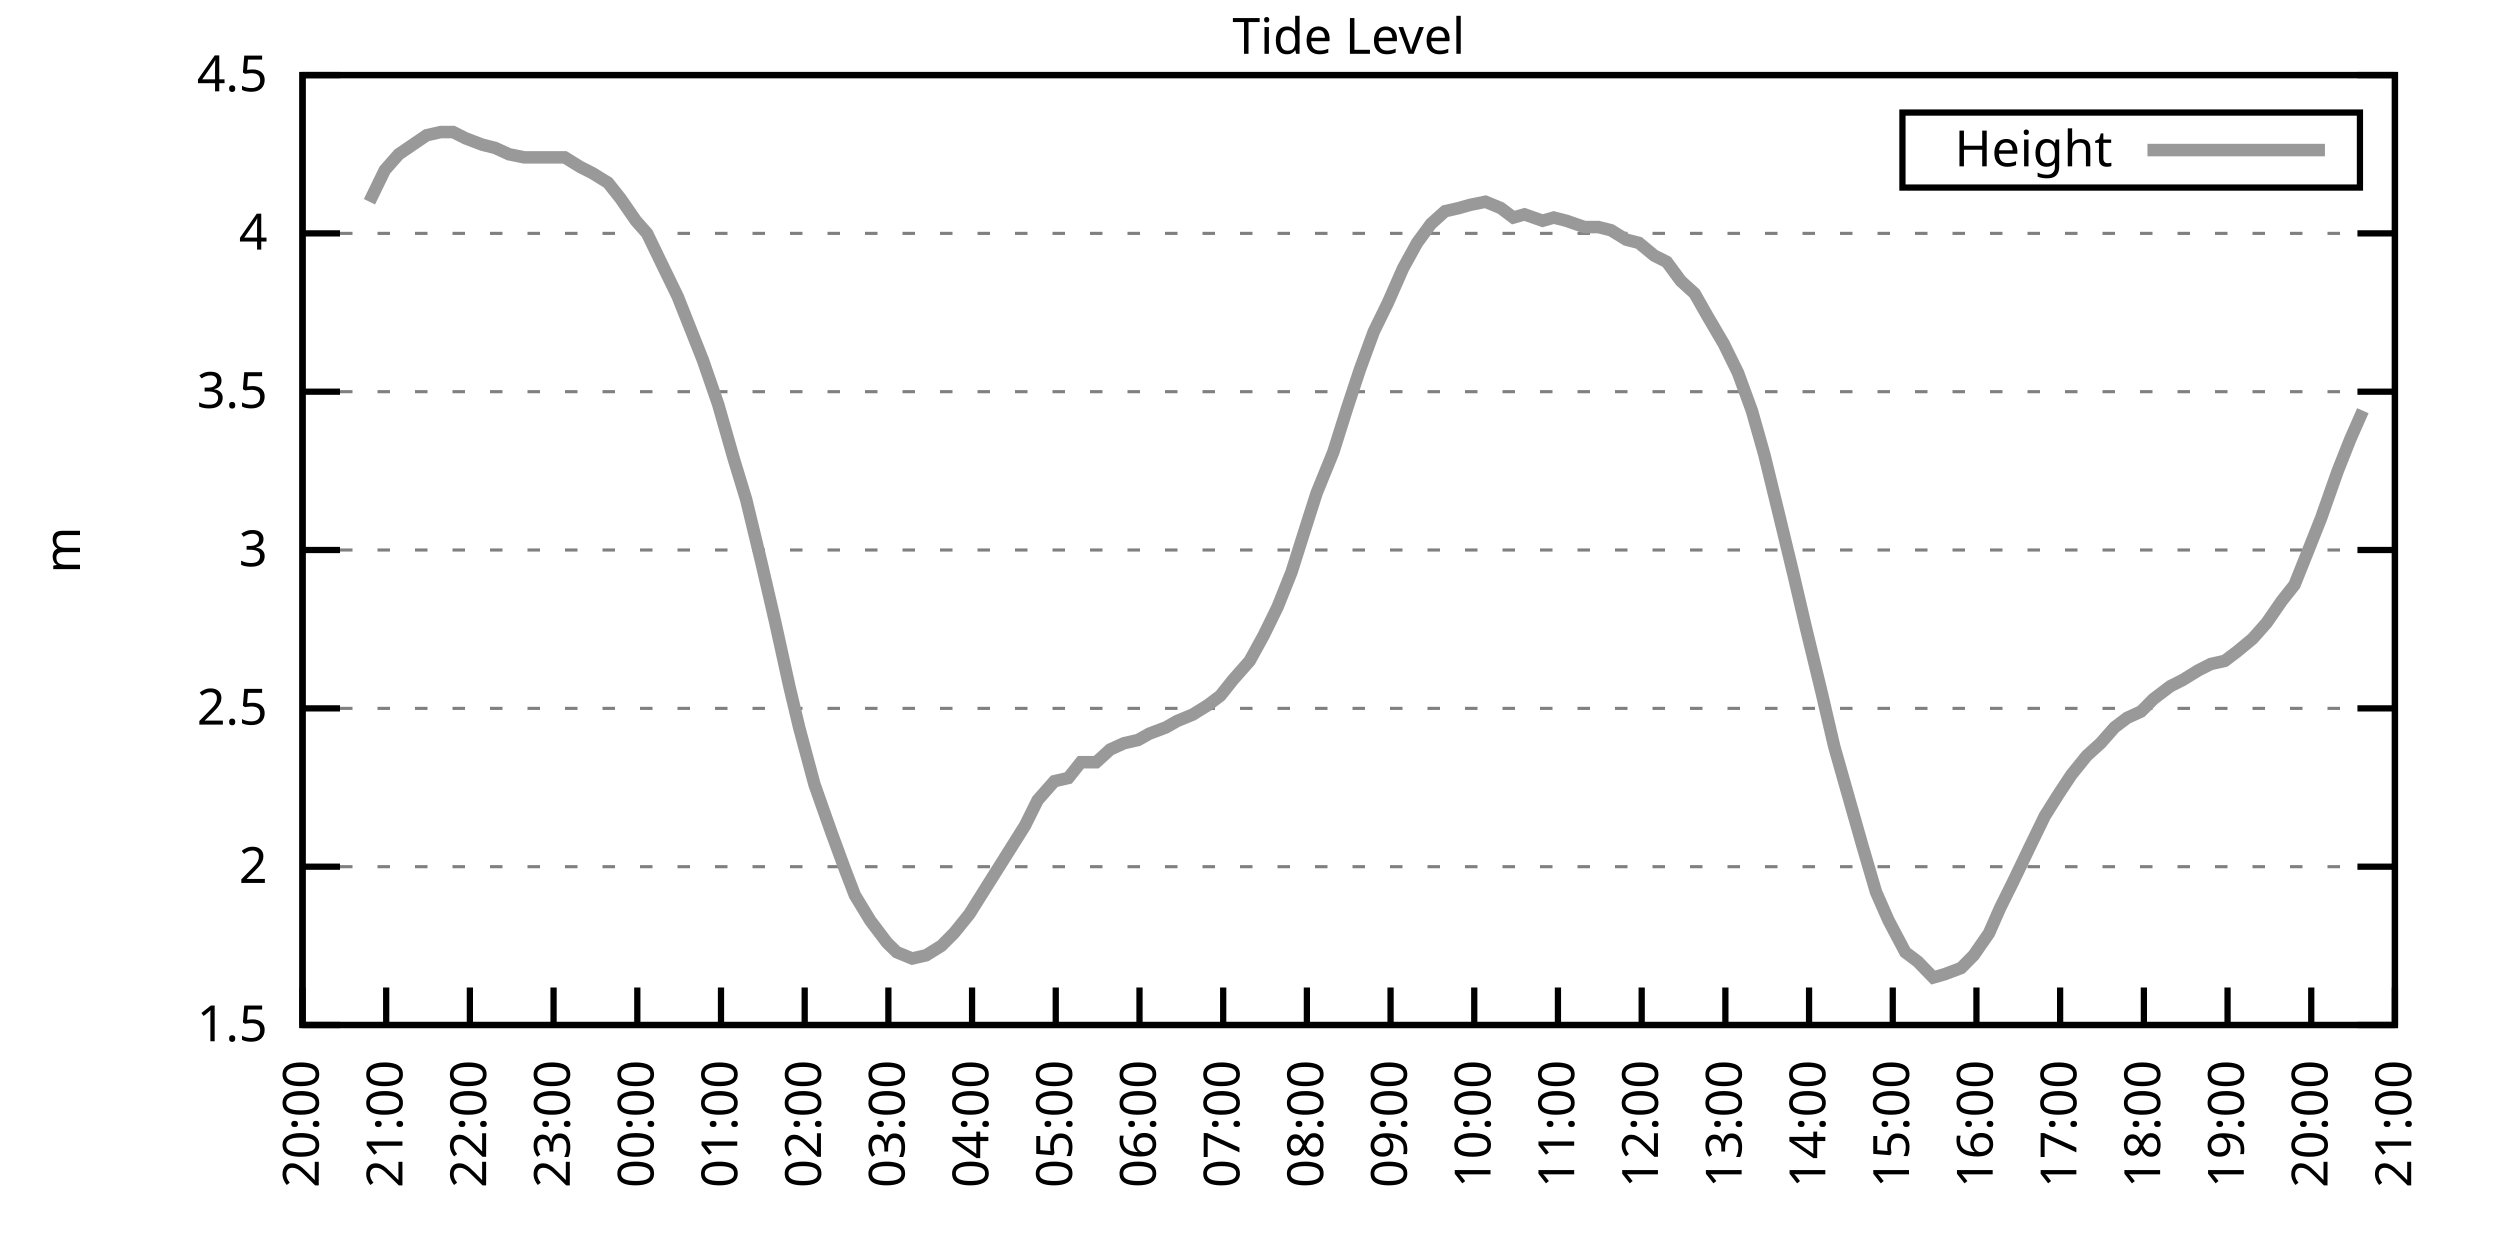
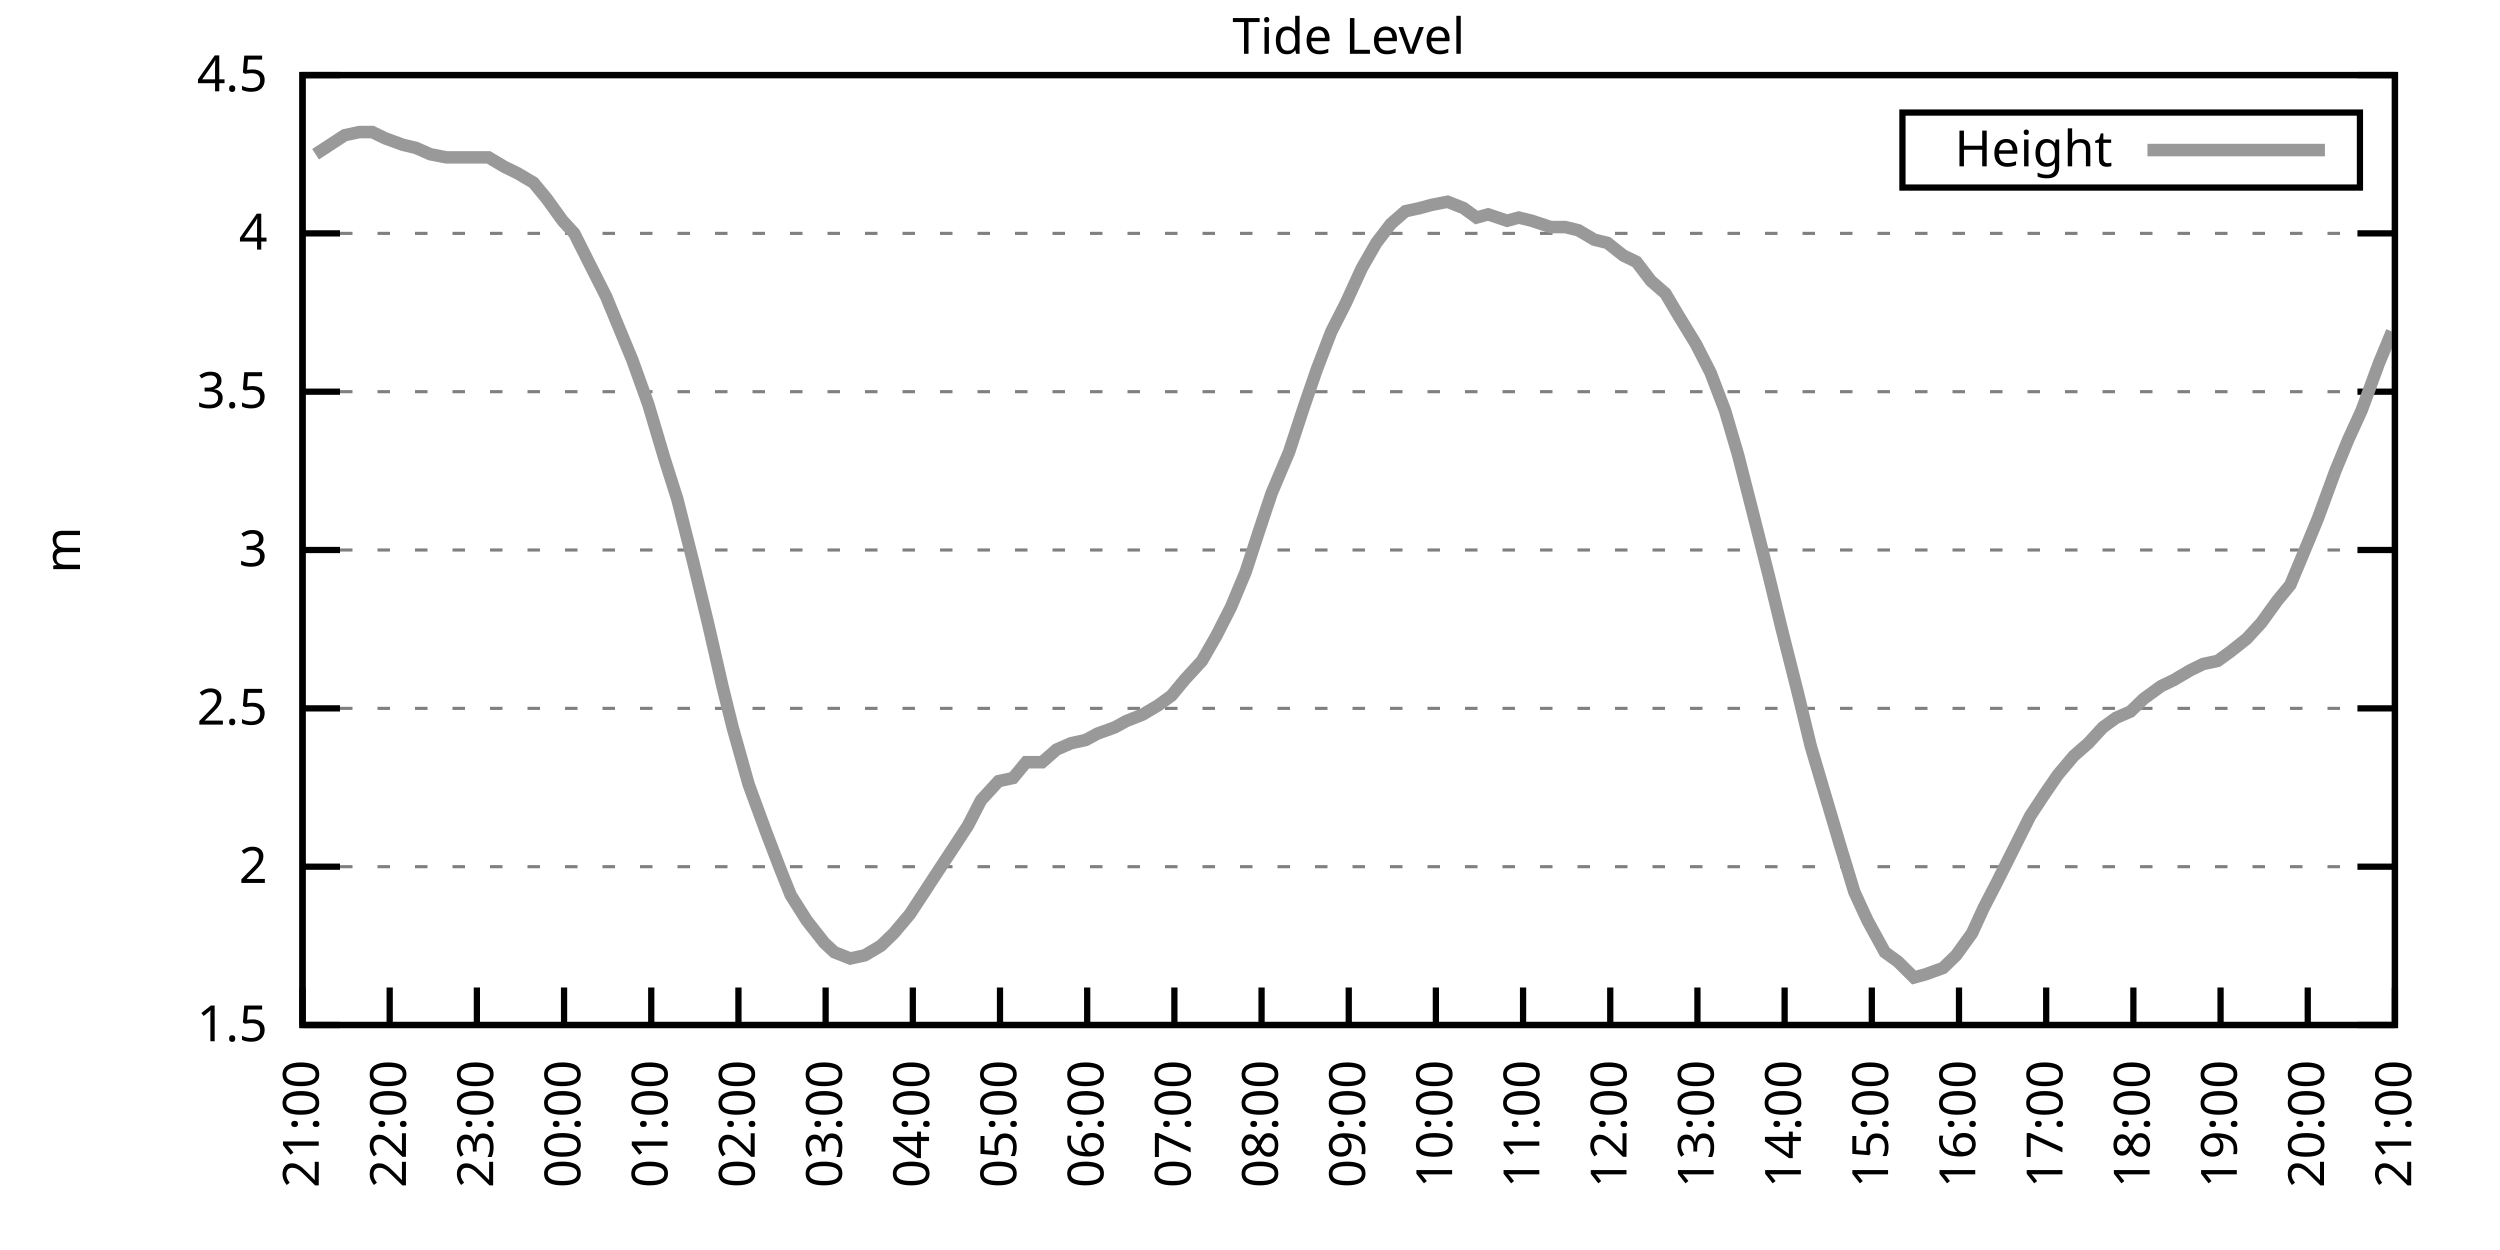
<svg xmlns="http://www.w3.org/2000/svg" xmlns:xlink="http://www.w3.org/1999/xlink" width="400" height="200" viewBox="0 0 400 200">
  <g id="gnuplot_canvas">
    <rect x="0" y="0" width="400" height="200" fill="none" />
    <defs>
      <circle id="gpDot" r="0.5" stroke-width="0.5" stroke="currentColor" />
      <path id="gpPt0" stroke-width="0.333" stroke="currentColor" d="M-1,0 h2 M0,-1 v2" />
      <path id="gpPt1" stroke-width="0.333" stroke="currentColor" d="M-1,-1 L1,1 M1,-1 L-1,1" />
      <path id="gpPt2" stroke-width="0.333" stroke="currentColor" d="M-1,0 L1,0 M0,-1 L0,1 M-1,-1 L1,1 M-1,1 L1,-1" />
      <rect id="gpPt3" stroke-width="0.333" stroke="currentColor" x="-1" y="-1" width="2" height="2" />
      <rect id="gpPt4" stroke-width="0.333" stroke="currentColor" fill="currentColor" x="-1" y="-1" width="2" height="2" />
      <circle id="gpPt5" stroke-width="0.333" stroke="currentColor" cx="0" cy="0" r="1" />
      <use xlink:href="#gpPt5" id="gpPt6" fill="currentColor" stroke="none" />
      <path id="gpPt7" stroke-width="0.333" stroke="currentColor" d="M0,-1.33 L-1.33,0.67 L1.33,0.67 z" />
      <use xlink:href="#gpPt7" id="gpPt8" fill="currentColor" stroke="none" />
      <use xlink:href="#gpPt7" id="gpPt9" stroke="currentColor" transform="rotate(180)" />
      <use xlink:href="#gpPt9" id="gpPt10" fill="currentColor" stroke="none" />
      <use xlink:href="#gpPt3" id="gpPt11" stroke="currentColor" transform="rotate(45)" />
      <use xlink:href="#gpPt11" id="gpPt12" fill="currentColor" stroke="none" />
      <path id="gpPt13" stroke-width="0.333" stroke="currentColor" d="M0,1.330 L1.265,0.411 L0.782,-1.067 L-0.782,-1.076 L-1.265,0.411 z" />
      <use xlink:href="#gpPt13" id="gpPt14" fill="currentColor" stroke="none" />
      <filter id="textbox" filterUnits="objectBoundingBox" x="0" y="0" height="1" width="1">
        <feFlood flood-color="white" flood-opacity="1" result="bgnd" />
        <feComposite in="SourceGraphic" in2="bgnd" operator="atop" />
      </filter>
      <filter id="greybox" filterUnits="objectBoundingBox" x="0" y="0" height="1" width="1">
        <feFlood flood-color="lightgrey" flood-opacity="1" result="grey" />
        <feComposite in="SourceGraphic" in2="grey" operator="atop" />
      </filter>
    </defs>
    <g fill="none" color="white" stroke="currentColor" stroke-width="1.00" stroke-linecap="butt" stroke-linejoin="miter">
</g>
    <g fill="none" color="black" stroke="currentColor" stroke-width="1.00" stroke-linecap="butt" stroke-linejoin="miter">
      <g stroke="none" shape-rendering="crispEdges">
        <polygon fill="rgb(255, 255, 255)" points="48.40,164.00 383.18,164.00 383.18,12.02 48.40,12.02 " />
      </g>
    </g>
    <g fill="none" color="black" stroke="currentColor" stroke-width="1.00" stroke-linecap="butt" stroke-linejoin="miter">
</g>
    <g fill="none" color="black" stroke="black" stroke-width="0.50" stroke-linecap="butt" stroke-linejoin="miter">
</g>
    <g fill="none" color="gray" stroke="currentColor" stroke-width="0.50" stroke-linecap="butt" stroke-linejoin="miter">
      <path stroke="gray" stroke-dasharray="2,4" class="gridline" d="M48.40,164.00 L383.19,164.00  " />
    </g>
    <g fill="none" color="gray" stroke="gray" stroke-width="1.00" stroke-linecap="butt" stroke-linejoin="miter">
</g>
    <g fill="none" color="black" stroke="currentColor" stroke-width="1.00" stroke-linecap="butt" stroke-linejoin="miter">
      <path stroke="black" d="M48.40,164.00 L54.40,164.00 M383.19,164.00 L377.19,164.00  " />
      <g transform="translate(42.80,166.60)" stroke="none" fill="black" font-family="Sans" font-size="8.00" text-anchor="end">
        <text>
          <tspan font-family="Sans"> 1.5</tspan>
        </text>
      </g>
    </g>
    <g fill="none" color="black" stroke="currentColor" stroke-width="1.00" stroke-linecap="butt" stroke-linejoin="miter">
</g>
    <g fill="none" color="black" stroke="black" stroke-width="0.50" stroke-linecap="butt" stroke-linejoin="miter">
</g>
    <g fill="none" color="gray" stroke="currentColor" stroke-width="0.50" stroke-linecap="butt" stroke-linejoin="miter">
      <path stroke="gray" stroke-dasharray="2,4" class="gridline" d="M48.40,138.67 L383.19,138.67  " />
    </g>
    <g fill="none" color="gray" stroke="gray" stroke-width="1.00" stroke-linecap="butt" stroke-linejoin="miter">
</g>
    <g fill="none" color="black" stroke="currentColor" stroke-width="1.00" stroke-linecap="butt" stroke-linejoin="miter">
      <path stroke="black" d="M48.40,138.67 L54.40,138.67 M383.19,138.67 L377.19,138.67  " />
      <g transform="translate(42.80,141.27)" stroke="none" fill="black" font-family="Sans" font-size="8.00" text-anchor="end">
        <text>
          <tspan font-family="Sans"> 2</tspan>
        </text>
      </g>
    </g>
    <g fill="none" color="black" stroke="currentColor" stroke-width="1.00" stroke-linecap="butt" stroke-linejoin="miter">
</g>
    <g fill="none" color="black" stroke="black" stroke-width="0.50" stroke-linecap="butt" stroke-linejoin="miter">
</g>
    <g fill="none" color="gray" stroke="currentColor" stroke-width="0.50" stroke-linecap="butt" stroke-linejoin="miter">
      <path stroke="gray" stroke-dasharray="2,4" class="gridline" d="M48.40,113.34 L383.19,113.34  " />
    </g>
    <g fill="none" color="gray" stroke="gray" stroke-width="1.00" stroke-linecap="butt" stroke-linejoin="miter">
</g>
    <g fill="none" color="black" stroke="currentColor" stroke-width="1.00" stroke-linecap="butt" stroke-linejoin="miter">
      <path stroke="black" d="M48.40,113.34 L54.40,113.34 M383.19,113.34 L377.19,113.34  " />
      <g transform="translate(42.80,115.94)" stroke="none" fill="black" font-family="Sans" font-size="8.00" text-anchor="end">
        <text>
          <tspan font-family="Sans"> 2.5</tspan>
        </text>
      </g>
    </g>
    <g fill="none" color="black" stroke="currentColor" stroke-width="1.00" stroke-linecap="butt" stroke-linejoin="miter">
</g>
    <g fill="none" color="black" stroke="black" stroke-width="0.50" stroke-linecap="butt" stroke-linejoin="miter">
</g>
    <g fill="none" color="gray" stroke="currentColor" stroke-width="0.50" stroke-linecap="butt" stroke-linejoin="miter">
      <path stroke="gray" stroke-dasharray="2,4" class="gridline" d="M48.40,88.00 L383.19,88.00  " />
    </g>
    <g fill="none" color="gray" stroke="gray" stroke-width="1.00" stroke-linecap="butt" stroke-linejoin="miter">
</g>
    <g fill="none" color="black" stroke="currentColor" stroke-width="1.00" stroke-linecap="butt" stroke-linejoin="miter">
      <path stroke="black" d="M48.40,88.00 L54.40,88.00 M383.19,88.00 L377.19,88.00  " />
      <g transform="translate(42.80,90.60)" stroke="none" fill="black" font-family="Sans" font-size="8.00" text-anchor="end">
        <text>
          <tspan font-family="Sans"> 3</tspan>
        </text>
      </g>
    </g>
    <g fill="none" color="black" stroke="currentColor" stroke-width="1.00" stroke-linecap="butt" stroke-linejoin="miter">
</g>
    <g fill="none" color="black" stroke="black" stroke-width="0.50" stroke-linecap="butt" stroke-linejoin="miter">
</g>
    <g fill="none" color="gray" stroke="currentColor" stroke-width="0.50" stroke-linecap="butt" stroke-linejoin="miter">
      <path stroke="gray" stroke-dasharray="2,4" class="gridline" d="M48.40,62.67 L383.19,62.67  " />
    </g>
    <g fill="none" color="gray" stroke="gray" stroke-width="1.00" stroke-linecap="butt" stroke-linejoin="miter">
</g>
    <g fill="none" color="black" stroke="currentColor" stroke-width="1.00" stroke-linecap="butt" stroke-linejoin="miter">
      <path stroke="black" d="M48.40,62.67 L54.40,62.67 M383.19,62.67 L377.19,62.67  " />
      <g transform="translate(42.80,65.27)" stroke="none" fill="black" font-family="Sans" font-size="8.00" text-anchor="end">
        <text>
          <tspan font-family="Sans"> 3.5</tspan>
        </text>
      </g>
    </g>
    <g fill="none" color="black" stroke="currentColor" stroke-width="1.00" stroke-linecap="butt" stroke-linejoin="miter">
</g>
    <g fill="none" color="black" stroke="black" stroke-width="0.50" stroke-linecap="butt" stroke-linejoin="miter">
</g>
    <g fill="none" color="gray" stroke="currentColor" stroke-width="0.50" stroke-linecap="butt" stroke-linejoin="miter">
      <path stroke="gray" stroke-dasharray="2,4" class="gridline" d="M48.40,37.34 L383.19,37.34  " />
    </g>
    <g fill="none" color="gray" stroke="gray" stroke-width="1.00" stroke-linecap="butt" stroke-linejoin="miter">
</g>
    <g fill="none" color="black" stroke="currentColor" stroke-width="1.00" stroke-linecap="butt" stroke-linejoin="miter">
      <path stroke="black" d="M48.40,37.34 L54.40,37.34 M383.19,37.34 L377.19,37.34  " />
      <g transform="translate(42.80,39.94)" stroke="none" fill="black" font-family="Sans" font-size="8.00" text-anchor="end">
        <text>
          <tspan font-family="Sans"> 4</tspan>
        </text>
      </g>
    </g>
    <g fill="none" color="black" stroke="currentColor" stroke-width="1.00" stroke-linecap="butt" stroke-linejoin="miter">
</g>
    <g fill="none" color="black" stroke="black" stroke-width="0.50" stroke-linecap="butt" stroke-linejoin="miter">
</g>
    <g fill="none" color="gray" stroke="currentColor" stroke-width="0.50" stroke-linecap="butt" stroke-linejoin="miter">
      <path stroke="gray" stroke-dasharray="2,4" class="gridline" d="M48.40,12.01 L383.19,12.01  " />
    </g>
    <g fill="none" color="gray" stroke="gray" stroke-width="1.00" stroke-linecap="butt" stroke-linejoin="miter">
</g>
    <g fill="none" color="black" stroke="currentColor" stroke-width="1.00" stroke-linecap="butt" stroke-linejoin="miter">
      <path stroke="black" d="M48.40,12.01 L54.40,12.01 M383.19,12.01 L377.19,12.01  " />
      <g transform="translate(42.80,14.61)" stroke="none" fill="black" font-family="Sans" font-size="8.00" text-anchor="end">
        <text>
          <tspan font-family="Sans"> 4.5</tspan>
        </text>
      </g>
    </g>
    <g fill="none" color="black" stroke="currentColor" stroke-width="1.00" stroke-linecap="butt" stroke-linejoin="miter">
      <path stroke="black" d="M48.40,164.00 L48.40,158.00  " />
      <g transform="translate(51.00,169.60) rotate(270.00)" stroke="none" fill="black" font-family="Sans" font-size="8.00" text-anchor="end">
        <text>
-           <tspan font-family="Sans">20:00</tspan>
-         </text>
-       </g>
-     </g>
-     <g fill="none" color="black" stroke="currentColor" stroke-width="1.00" stroke-linecap="butt" stroke-linejoin="miter">
-       <path stroke="black" d="M61.79,164.00 L61.79,158.00  " />
-       <g transform="translate(64.39,169.60) rotate(270.00)" stroke="none" fill="black" font-family="Sans" font-size="8.00" text-anchor="end">
-         <text>
          <tspan font-family="Sans">21:00</tspan>
        </text>
      </g>
    </g>
    <g fill="none" color="black" stroke="currentColor" stroke-width="1.00" stroke-linecap="butt" stroke-linejoin="miter">
-       <path stroke="black" d="M75.18,164.00 L75.18,158.00  " />
-       <g transform="translate(77.78,169.60) rotate(270.00)" stroke="none" fill="black" font-family="Sans" font-size="8.00" text-anchor="end">
+       <path stroke="black" d="M62.35,164.00 L62.35,158.00  " />
+       <g transform="translate(64.95,169.60) rotate(270.00)" stroke="none" fill="black" font-family="Sans" font-size="8.00" text-anchor="end">
        <text>
          <tspan font-family="Sans">22:00</tspan>
        </text>
      </g>
    </g>
    <g fill="none" color="black" stroke="currentColor" stroke-width="1.00" stroke-linecap="butt" stroke-linejoin="miter">
-       <path stroke="black" d="M88.57,164.00 L88.57,158.00  " />
-       <g transform="translate(91.17,169.60) rotate(270.00)" stroke="none" fill="black" font-family="Sans" font-size="8.00" text-anchor="end">
+       <path stroke="black" d="M76.30,164.00 L76.30,158.00  " />
+       <g transform="translate(78.90,169.60) rotate(270.00)" stroke="none" fill="black" font-family="Sans" font-size="8.00" text-anchor="end">
        <text>
          <tspan font-family="Sans">23:00</tspan>
        </text>
      </g>
    </g>
    <g fill="none" color="black" stroke="currentColor" stroke-width="1.00" stroke-linecap="butt" stroke-linejoin="miter">
-       <path stroke="black" d="M101.97,164.00 L101.97,158.00  " />
-       <g transform="translate(104.57,169.60) rotate(270.00)" stroke="none" fill="black" font-family="Sans" font-size="8.00" text-anchor="end">
+       <path stroke="black" d="M90.25,164.00 L90.25,158.00  " />
+       <g transform="translate(92.85,169.60) rotate(270.00)" stroke="none" fill="black" font-family="Sans" font-size="8.00" text-anchor="end">
        <text>
          <tspan font-family="Sans">00:00</tspan>
        </text>
      </g>
    </g>
    <g fill="none" color="black" stroke="currentColor" stroke-width="1.00" stroke-linecap="butt" stroke-linejoin="miter">
-       <path stroke="black" d="M115.36,164.00 L115.36,158.00  " />
-       <g transform="translate(117.96,169.60) rotate(270.00)" stroke="none" fill="black" font-family="Sans" font-size="8.00" text-anchor="end">
+       <path stroke="black" d="M104.20,164.00 L104.20,158.00  " />
+       <g transform="translate(106.80,169.60) rotate(270.00)" stroke="none" fill="black" font-family="Sans" font-size="8.00" text-anchor="end">
        <text>
          <tspan font-family="Sans">01:00</tspan>
        </text>
      </g>
    </g>
    <g fill="none" color="black" stroke="currentColor" stroke-width="1.00" stroke-linecap="butt" stroke-linejoin="miter">
-       <path stroke="black" d="M128.75,164.00 L128.75,158.00  " />
-       <g transform="translate(131.35,169.60) rotate(270.00)" stroke="none" fill="black" font-family="Sans" font-size="8.00" text-anchor="end">
+       <path stroke="black" d="M118.15,164.00 L118.15,158.00  " />
+       <g transform="translate(120.75,169.60) rotate(270.00)" stroke="none" fill="black" font-family="Sans" font-size="8.00" text-anchor="end">
        <text>
          <tspan font-family="Sans">02:00</tspan>
        </text>
      </g>
    </g>
    <g fill="none" color="black" stroke="currentColor" stroke-width="1.00" stroke-linecap="butt" stroke-linejoin="miter">
-       <path stroke="black" d="M142.14,164.00 L142.14,158.00  " />
-       <g transform="translate(144.74,169.60) rotate(270.00)" stroke="none" fill="black" font-family="Sans" font-size="8.00" text-anchor="end">
+       <path stroke="black" d="M132.10,164.00 L132.10,158.00  " />
+       <g transform="translate(134.70,169.60) rotate(270.00)" stroke="none" fill="black" font-family="Sans" font-size="8.00" text-anchor="end">
        <text>
          <tspan font-family="Sans">03:00</tspan>
        </text>
      </g>
    </g>
    <g fill="none" color="black" stroke="currentColor" stroke-width="1.00" stroke-linecap="butt" stroke-linejoin="miter">
-       <path stroke="black" d="M155.53,164.00 L155.53,158.00  " />
-       <g transform="translate(158.13,169.60) rotate(270.00)" stroke="none" fill="black" font-family="Sans" font-size="8.00" text-anchor="end">
+       <path stroke="black" d="M146.05,164.00 L146.05,158.00  " />
+       <g transform="translate(148.65,169.60) rotate(270.00)" stroke="none" fill="black" font-family="Sans" font-size="8.00" text-anchor="end">
        <text>
          <tspan font-family="Sans">04:00</tspan>
        </text>
      </g>
    </g>
    <g fill="none" color="black" stroke="currentColor" stroke-width="1.00" stroke-linecap="butt" stroke-linejoin="miter">
-       <path stroke="black" d="M168.92,164.00 L168.92,158.00  " />
-       <g transform="translate(171.52,169.60) rotate(270.00)" stroke="none" fill="black" font-family="Sans" font-size="8.00" text-anchor="end">
+       <path stroke="black" d="M160.00,164.00 L160.00,158.00  " />
+       <g transform="translate(162.60,169.60) rotate(270.00)" stroke="none" fill="black" font-family="Sans" font-size="8.00" text-anchor="end">
        <text>
          <tspan font-family="Sans">05:00</tspan>
        </text>
      </g>
    </g>
    <g fill="none" color="black" stroke="currentColor" stroke-width="1.00" stroke-linecap="butt" stroke-linejoin="miter">
-       <path stroke="black" d="M182.32,164.00 L182.32,158.00  " />
-       <g transform="translate(184.92,169.60) rotate(270.00)" stroke="none" fill="black" font-family="Sans" font-size="8.00" text-anchor="end">
+       <path stroke="black" d="M173.95,164.00 L173.95,158.00  " />
+       <g transform="translate(176.55,169.60) rotate(270.00)" stroke="none" fill="black" font-family="Sans" font-size="8.00" text-anchor="end">
        <text>
          <tspan font-family="Sans">06:00</tspan>
        </text>
      </g>
    </g>
    <g fill="none" color="black" stroke="currentColor" stroke-width="1.00" stroke-linecap="butt" stroke-linejoin="miter">
-       <path stroke="black" d="M195.71,164.00 L195.71,158.00  " />
-       <g transform="translate(198.31,169.60) rotate(270.00)" stroke="none" fill="black" font-family="Sans" font-size="8.00" text-anchor="end">
+       <path stroke="black" d="M187.90,164.00 L187.90,158.00  " />
+       <g transform="translate(190.50,169.60) rotate(270.00)" stroke="none" fill="black" font-family="Sans" font-size="8.00" text-anchor="end">
        <text>
          <tspan font-family="Sans">07:00</tspan>
        </text>
      </g>
    </g>
    <g fill="none" color="black" stroke="currentColor" stroke-width="1.00" stroke-linecap="butt" stroke-linejoin="miter">
-       <path stroke="black" d="M209.10,164.00 L209.10,158.00  " />
-       <g transform="translate(211.70,169.60) rotate(270.00)" stroke="none" fill="black" font-family="Sans" font-size="8.00" text-anchor="end">
+       <path stroke="black" d="M201.85,164.00 L201.85,158.00  " />
+       <g transform="translate(204.45,169.60) rotate(270.00)" stroke="none" fill="black" font-family="Sans" font-size="8.00" text-anchor="end">
        <text>
          <tspan font-family="Sans">08:00</tspan>
        </text>
      </g>
    </g>
    <g fill="none" color="black" stroke="currentColor" stroke-width="1.00" stroke-linecap="butt" stroke-linejoin="miter">
-       <path stroke="black" d="M222.49,164.00 L222.49,158.00  " />
-       <g transform="translate(225.09,169.60) rotate(270.00)" stroke="none" fill="black" font-family="Sans" font-size="8.00" text-anchor="end">
+       <path stroke="black" d="M215.80,164.00 L215.80,158.00  " />
+       <g transform="translate(218.40,169.60) rotate(270.00)" stroke="none" fill="black" font-family="Sans" font-size="8.00" text-anchor="end">
        <text>
          <tspan font-family="Sans">09:00</tspan>
        </text>
      </g>
    </g>
    <g fill="none" color="black" stroke="currentColor" stroke-width="1.00" stroke-linecap="butt" stroke-linejoin="miter">
-       <path stroke="black" d="M235.88,164.00 L235.88,158.00  " />
-       <g transform="translate(238.48,169.60) rotate(270.00)" stroke="none" fill="black" font-family="Sans" font-size="8.00" text-anchor="end">
+       <path stroke="black" d="M229.74,164.00 L229.74,158.00  " />
+       <g transform="translate(232.34,169.60) rotate(270.00)" stroke="none" fill="black" font-family="Sans" font-size="8.00" text-anchor="end">
        <text>
          <tspan font-family="Sans">10:00</tspan>
        </text>
      </g>
    </g>
    <g fill="none" color="black" stroke="currentColor" stroke-width="1.00" stroke-linecap="butt" stroke-linejoin="miter">
-       <path stroke="black" d="M249.27,164.00 L249.27,158.00  " />
-       <g transform="translate(251.87,169.60) rotate(270.00)" stroke="none" fill="black" font-family="Sans" font-size="8.00" text-anchor="end">
+       <path stroke="black" d="M243.69,164.00 L243.69,158.00  " />
+       <g transform="translate(246.29,169.60) rotate(270.00)" stroke="none" fill="black" font-family="Sans" font-size="8.00" text-anchor="end">
        <text>
          <tspan font-family="Sans">11:00</tspan>
        </text>
      </g>
    </g>
    <g fill="none" color="black" stroke="currentColor" stroke-width="1.00" stroke-linecap="butt" stroke-linejoin="miter">
-       <path stroke="black" d="M262.67,164.00 L262.67,158.00  " />
-       <g transform="translate(265.27,169.60) rotate(270.00)" stroke="none" fill="black" font-family="Sans" font-size="8.00" text-anchor="end">
+       <path stroke="black" d="M257.64,164.00 L257.64,158.00  " />
+       <g transform="translate(260.24,169.60) rotate(270.00)" stroke="none" fill="black" font-family="Sans" font-size="8.00" text-anchor="end">
        <text>
          <tspan font-family="Sans">12:00</tspan>
        </text>
      </g>
    </g>
    <g fill="none" color="black" stroke="currentColor" stroke-width="1.00" stroke-linecap="butt" stroke-linejoin="miter">
-       <path stroke="black" d="M276.06,164.00 L276.06,158.00  " />
-       <g transform="translate(278.66,169.60) rotate(270.00)" stroke="none" fill="black" font-family="Sans" font-size="8.00" text-anchor="end">
+       <path stroke="black" d="M271.59,164.00 L271.59,158.00  " />
+       <g transform="translate(274.19,169.60) rotate(270.00)" stroke="none" fill="black" font-family="Sans" font-size="8.00" text-anchor="end">
        <text>
          <tspan font-family="Sans">13:00</tspan>
        </text>
      </g>
    </g>
    <g fill="none" color="black" stroke="currentColor" stroke-width="1.00" stroke-linecap="butt" stroke-linejoin="miter">
-       <path stroke="black" d="M289.45,164.00 L289.45,158.00  " />
-       <g transform="translate(292.05,169.60) rotate(270.00)" stroke="none" fill="black" font-family="Sans" font-size="8.00" text-anchor="end">
+       <path stroke="black" d="M285.54,164.00 L285.54,158.00  " />
+       <g transform="translate(288.14,169.60) rotate(270.00)" stroke="none" fill="black" font-family="Sans" font-size="8.00" text-anchor="end">
        <text>
          <tspan font-family="Sans">14:00</tspan>
        </text>
      </g>
    </g>
    <g fill="none" color="black" stroke="currentColor" stroke-width="1.00" stroke-linecap="butt" stroke-linejoin="miter">
-       <path stroke="black" d="M302.84,164.00 L302.84,158.00  " />
-       <g transform="translate(305.44,169.60) rotate(270.00)" stroke="none" fill="black" font-family="Sans" font-size="8.00" text-anchor="end">
+       <path stroke="black" d="M299.49,164.00 L299.49,158.00  " />
+       <g transform="translate(302.09,169.60) rotate(270.00)" stroke="none" fill="black" font-family="Sans" font-size="8.00" text-anchor="end">
        <text>
          <tspan font-family="Sans">15:00</tspan>
        </text>
      </g>
    </g>
    <g fill="none" color="black" stroke="currentColor" stroke-width="1.00" stroke-linecap="butt" stroke-linejoin="miter">
-       <path stroke="black" d="M316.23,164.00 L316.23,158.00  " />
-       <g transform="translate(318.83,169.60) rotate(270.00)" stroke="none" fill="black" font-family="Sans" font-size="8.00" text-anchor="end">
+       <path stroke="black" d="M313.44,164.00 L313.44,158.00  " />
+       <g transform="translate(316.04,169.60) rotate(270.00)" stroke="none" fill="black" font-family="Sans" font-size="8.00" text-anchor="end">
        <text>
          <tspan font-family="Sans">16:00</tspan>
        </text>
      </g>
    </g>
    <g fill="none" color="black" stroke="currentColor" stroke-width="1.00" stroke-linecap="butt" stroke-linejoin="miter">
-       <path stroke="black" d="M329.62,164.00 L329.62,158.00  " />
-       <g transform="translate(332.22,169.60) rotate(270.00)" stroke="none" fill="black" font-family="Sans" font-size="8.00" text-anchor="end">
+       <path stroke="black" d="M327.39,164.00 L327.39,158.00  " />
+       <g transform="translate(329.99,169.60) rotate(270.00)" stroke="none" fill="black" font-family="Sans" font-size="8.00" text-anchor="end">
        <text>
          <tspan font-family="Sans">17:00</tspan>
        </text>
      </g>
    </g>
    <g fill="none" color="black" stroke="currentColor" stroke-width="1.00" stroke-linecap="butt" stroke-linejoin="miter">
-       <path stroke="black" d="M343.02,164.00 L343.02,158.00  " />
-       <g transform="translate(345.62,169.60) rotate(270.00)" stroke="none" fill="black" font-family="Sans" font-size="8.00" text-anchor="end">
+       <path stroke="black" d="M341.34,164.00 L341.34,158.00  " />
+       <g transform="translate(343.94,169.60) rotate(270.00)" stroke="none" fill="black" font-family="Sans" font-size="8.00" text-anchor="end">
        <text>
          <tspan font-family="Sans">18:00</tspan>
        </text>
      </g>
    </g>
    <g fill="none" color="black" stroke="currentColor" stroke-width="1.00" stroke-linecap="butt" stroke-linejoin="miter">
-       <path stroke="black" d="M356.41,164.00 L356.41,158.00  " />
-       <g transform="translate(359.01,169.60) rotate(270.00)" stroke="none" fill="black" font-family="Sans" font-size="8.00" text-anchor="end">
+       <path stroke="black" d="M355.29,164.00 L355.29,158.00  " />
+       <g transform="translate(357.89,169.60) rotate(270.00)" stroke="none" fill="black" font-family="Sans" font-size="8.00" text-anchor="end">
        <text>
          <tspan font-family="Sans">19:00</tspan>
        </text>
      </g>
    </g>
    <g fill="none" color="black" stroke="currentColor" stroke-width="1.00" stroke-linecap="butt" stroke-linejoin="miter">
-       <path stroke="black" d="M369.80,164.00 L369.80,158.00  " />
-       <g transform="translate(372.40,169.60) rotate(270.00)" stroke="none" fill="black" font-family="Sans" font-size="8.00" text-anchor="end">
+       <path stroke="black" d="M369.24,164.00 L369.24,158.00  " />
+       <g transform="translate(371.84,169.60) rotate(270.00)" stroke="none" fill="black" font-family="Sans" font-size="8.00" text-anchor="end">
        <text>
          <tspan font-family="Sans">20:00</tspan>
        </text>
      </g>
    </g>
    <g fill="none" color="black" stroke="currentColor" stroke-width="1.00" stroke-linecap="butt" stroke-linejoin="miter">
      <path stroke="black" d="M383.19,164.00 L383.19,158.00  " />
      <g transform="translate(385.79,169.60) rotate(270.00)" stroke="none" fill="black" font-family="Sans" font-size="8.00" text-anchor="end">
        <text>
          <tspan font-family="Sans">21:00</tspan>
        </text>
      </g>
    </g>
    <g fill="none" color="black" stroke="currentColor" stroke-width="1.00" stroke-linecap="butt" stroke-linejoin="miter">
</g>
    <g fill="none" color="black" stroke="currentColor" stroke-width="1.00" stroke-linecap="butt" stroke-linejoin="miter">
      <path stroke="black" d="M48.40,12.01 L48.40,164.00 L383.19,164.00 L383.19,12.01 L48.40,12.01 Z  " />
    </g>
    <g fill="none" color="black" stroke="currentColor" stroke-width="1.00" stroke-linecap="butt" stroke-linejoin="miter">
</g>
    <g fill="none" color="black" stroke="currentColor" stroke-width="1.00" stroke-linecap="butt" stroke-linejoin="miter">
      <path stroke="black" d="M304.39,30.01 L304.39,18.01 L377.59,18.01 L377.59,30.01 L304.39,30.01 Z  " />
    </g>
    <g id="Tide_level_plot_1">
      <g fill="none" color="white" stroke="black" stroke-width="2.00" stroke-linecap="butt" stroke-linejoin="miter">
</g>
      <g fill="none" color="black" stroke="currentColor" stroke-width="2.00" stroke-linecap="butt" stroke-linejoin="miter">
        <g transform="translate(337.99,26.61)" stroke="none" fill="black" font-family="Sans" font-size="8.00" text-anchor="end">
          <text>
            <tspan font-family="Sans">Height</tspan>
          </text>
        </g>
      </g>
      <g fill="none" color="black" stroke="currentColor" stroke-width="2.00" stroke-linecap="butt" stroke-linejoin="miter">
-         <path stroke="rgb(153, 153, 153)" d="M343.59,24.01 L371.99,24.01 M59.11,32.28 L61.57,27.21 L63.80,24.68 L66.03,23.16 L68.26,21.64 L70.50,21.13   L72.50,21.13 L74.51,22.14 L77.19,23.16 L79.20,23.66 L81.43,24.68 L83.89,25.18 L85.90,25.18 L88.35,25.18   L90.36,25.18 L92.82,26.70 L94.82,27.72 L97.28,29.24 L99.29,31.77 L101.74,35.32 L103.53,37.34 L105.98,42.41   L108.44,47.47 L110.45,52.54 L112.46,57.61 L114.91,64.70 L117.37,73.31 L119.38,79.90 L121.83,90.03 L124.06,99.66   L126.29,109.79 L127.86,116.38 L130.31,125.50 L132.99,133.10 L135.22,139.17 L136.78,143.23 L139.24,147.28 L141.92,150.83   L143.48,152.35 L145.94,153.36 L148.17,152.85 L150.62,151.33 L152.63,149.31 L155.09,146.27 L157.32,142.72 L159.55,139.17   L161.78,135.63 L164.01,132.08 L166.02,128.03 L168.70,124.99 L170.93,124.48 L172.94,121.95 L175.40,121.95 L177.63,119.92   L179.86,118.91 L182.09,118.40 L183.88,117.39 L186.56,116.38 L188.34,115.36 L190.80,114.35 L193.25,112.83 L195.26,111.31   L197.27,108.78 L199.95,105.74 L202.18,101.68 L204.41,97.12 L206.64,91.55 L208.88,84.46 L210.66,78.89 L213.34,72.30   L215.57,65.21 L217.58,59.13 L219.81,53.05 L222.04,48.49 L224.50,42.91 L226.73,38.86 L228.96,35.82 L231.20,33.80   L233.43,33.29 L235.21,32.78 L237.67,32.28 L240.12,33.29 L242.13,34.81 L243.92,34.30 L246.82,35.32 L248.60,34.81   L250.61,35.32 L253.51,36.33 L255.75,36.33 L257.76,36.84 L260.21,38.35 L262.22,38.86 L264.67,40.89 L266.68,41.90   L268.92,44.94 L271.15,46.97 L273.16,50.51 L275.83,55.07 L278.07,59.63 L280.30,65.71 L282.31,72.81 L284.54,81.93   L286.99,92.06 L289.00,100.67 L291.46,110.80 L293.47,119.42 L297.93,135.12 L300.16,142.72 L302.17,147.28 L304.85,152.35   L306.86,153.87 L309.31,156.40 L311.10,155.89 L313.78,154.88 L315.79,152.85 L318.24,149.31 L320.03,145.25 L322.04,141.20   L324.71,135.63 L327.17,130.56 L329.40,127.02 L331.41,123.98 L333.86,120.94 L336.10,118.91 L338.33,116.38 L340.34,114.86   L342.57,113.84 L344.58,111.82 L347.26,109.79 L349.26,108.78 L351.72,107.26 L353.73,106.24 L355.96,105.74 L357.97,104.22   L360.42,102.19 L362.66,99.66 L365.11,96.11 L367.12,93.58 L369.35,88.00 L371.36,82.94 L374.04,75.34 L376.05,70.27   L378.06,65.71  " />
+         <path stroke="rgb(153, 153, 153)" d="M343.59,24.01 L371.99,24.01 M50.49,24.68 L52.82,23.16 L55.14,21.64 L57.47,21.13 L59.56,21.13 L61.65,22.14   L64.44,23.16 L66.53,23.66 L68.86,24.68 L71.42,25.18 L73.51,25.18 L76.07,25.18 L78.16,25.18 L80.72,26.70   L82.81,27.72 L85.37,29.24 L87.46,31.77 L90.02,35.32 L91.88,37.34 L94.43,42.41 L96.99,47.47 L99.08,52.54   L101.18,57.61 L103.73,64.70 L106.29,73.31 L108.38,79.90 L110.94,90.03 L113.27,99.66 L115.59,109.79 L117.22,116.38   L119.78,125.50 L122.57,133.10 L124.89,139.17 L126.52,143.23 L129.08,147.28 L131.87,150.83 L133.49,152.35 L136.05,153.36   L138.37,152.85 L140.93,151.33 L143.02,149.31 L145.58,146.27 L147.91,142.72 L150.23,139.17 L152.56,135.63 L154.88,132.08   L156.97,128.03 L159.76,124.99 L162.09,124.48 L164.18,121.95 L166.74,121.95 L169.06,119.92 L171.39,118.91 L173.71,118.40   L175.57,117.39 L178.36,116.38 L180.22,115.36 L182.78,114.35 L185.34,112.83 L187.43,111.31 L189.52,108.78 L192.31,105.74   L194.64,101.68 L196.96,97.12 L199.29,91.55 L201.61,84.46 L203.47,78.89 L206.26,72.30 L208.59,65.21 L210.68,59.13   L213.01,53.05 L215.33,48.49 L217.89,42.91 L220.21,38.86 L222.54,35.82 L224.86,33.80 L227.19,33.29 L229.05,32.78   L231.60,32.28 L234.16,33.29 L236.25,34.81 L238.11,34.30 L241.14,35.32 L243.00,34.81 L245.09,35.32 L248.11,36.33   L250.44,36.33 L252.53,36.84 L255.09,38.35 L257.18,38.86 L259.74,40.89 L261.83,41.90 L264.15,44.94 L266.48,46.97   L268.57,50.51 L271.36,55.07 L273.69,59.63 L276.01,65.71 L278.10,72.81 L280.43,81.93 L282.99,92.06 L285.08,100.67   L287.64,110.80 L289.73,119.42 L294.38,135.12 L296.70,142.72 L298.80,147.28 L301.58,152.35 L303.68,153.87 L306.23,156.40   L308.09,155.89 L310.88,154.88 L312.98,152.85 L315.53,149.31 L317.39,145.25 L319.49,141.20 L322.28,135.63 L324.83,130.56   L327.16,127.02 L329.25,123.98 L331.81,120.94 L334.13,118.91 L336.46,116.38 L338.55,114.86 L340.88,113.84 L342.97,111.82   L345.76,109.79 L347.85,108.78 L350.41,107.26 L352.50,106.24 L354.83,105.74 L356.92,104.22 L359.48,102.19 L361.80,99.66   L364.36,96.11 L366.45,93.58 L368.78,88.00 L370.87,82.94 L373.66,75.34 L375.75,70.27 L377.84,65.71 L380.63,58.11   L382.73,53.05  " />
      </g>
    </g>
    <g fill="none" color="black" stroke="currentColor" stroke-width="2.00" stroke-linecap="butt" stroke-linejoin="miter">
</g>
    <g fill="none" color="black" stroke="black" stroke-width="1.00" stroke-linecap="butt" stroke-linejoin="miter">
</g>
    <g fill="none" color="black" stroke="currentColor" stroke-width="1.00" stroke-linecap="butt" stroke-linejoin="miter">
      <path stroke="black" d="M48.40,12.01 L48.40,164.00 L383.19,164.00 L383.19,12.01 L48.40,12.01 Z  " />
      <g transform="translate(12.80,88.01) rotate(270.00)" stroke="none" fill="black" font-family="Sans" font-size="8.00" text-anchor="middle">
        <text>
          <tspan font-family="Sans">m</tspan>
        </text>
      </g>
    </g>
    <g fill="none" color="black" stroke="currentColor" stroke-width="1.00" stroke-linecap="butt" stroke-linejoin="miter">
</g>
    <g fill="none" color="black" stroke="currentColor" stroke-width="1.00" stroke-linecap="butt" stroke-linejoin="miter">
      <g transform="translate(215.79,8.61)" stroke="none" fill="black" font-family="Sans" font-size="8.00" text-anchor="middle">
        <text>
          <tspan font-family="Sans">Tide Level</tspan>
        </text>
      </g>
    </g>
    <g fill="none" color="black" stroke="currentColor" stroke-width="1.00" stroke-linecap="butt" stroke-linejoin="miter">
</g>
  </g>
</svg>
